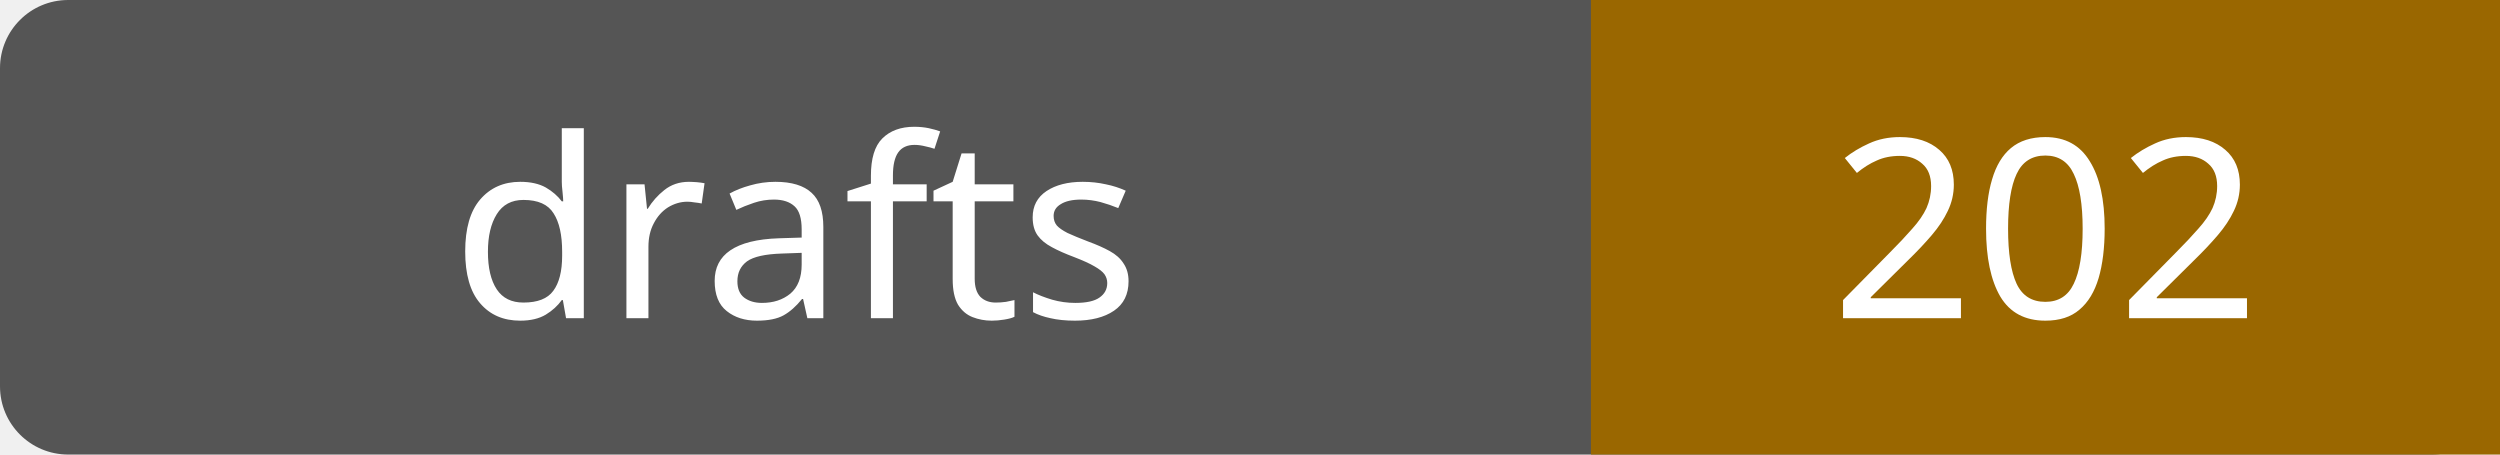
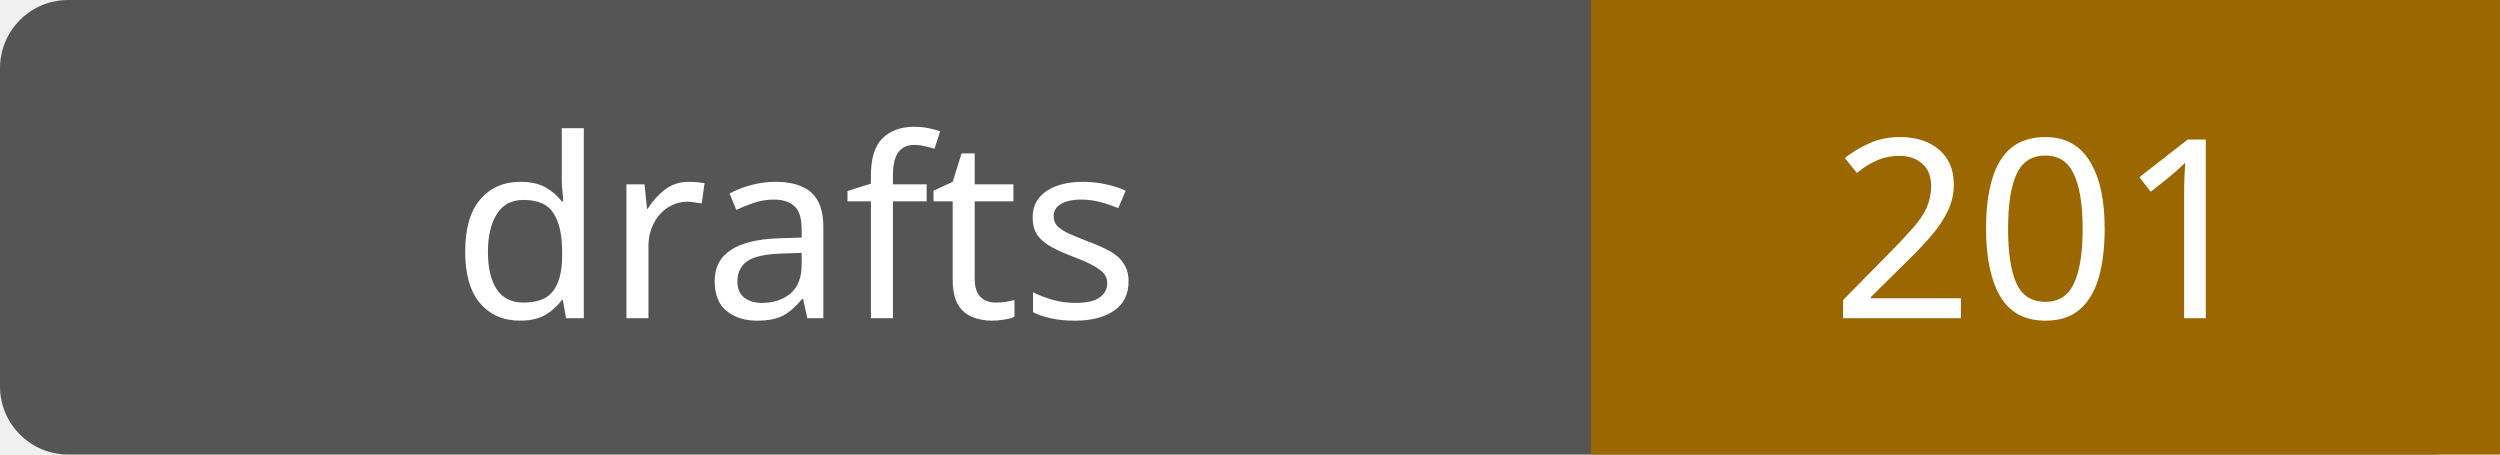
- <svg xmlns="http://www.w3.org/2000/svg" width="110" height="20" role="img" aria-label="drafts: 202">
+ <svg xmlns="http://www.w3.org/2000/svg" width="110" height="20" role="img" aria-label="drafts: 201">
  <rect width="110" height="20" rx="3" fill="#555" />
  <path fill="#9a6700" d="M70 0h40v20H70z" />
  <g fill="#fff" text-anchor="middle" font-family="Verdana,sans-serif" font-size="11">
    <text x="35.0" y="14">drafts</text>
-     <text x="90.0" y="14">202</text>
+     <text x="90.0" y="14">201</text>
  </g>
</svg>
